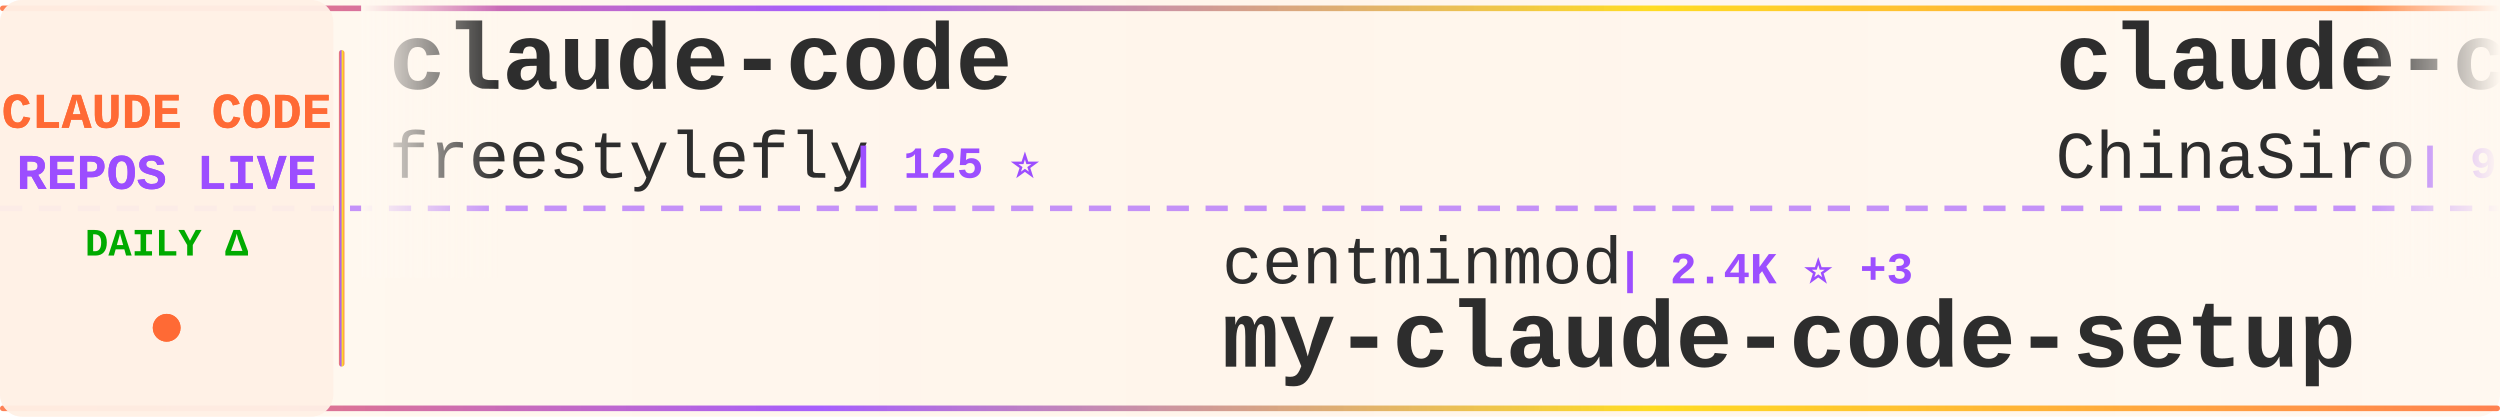
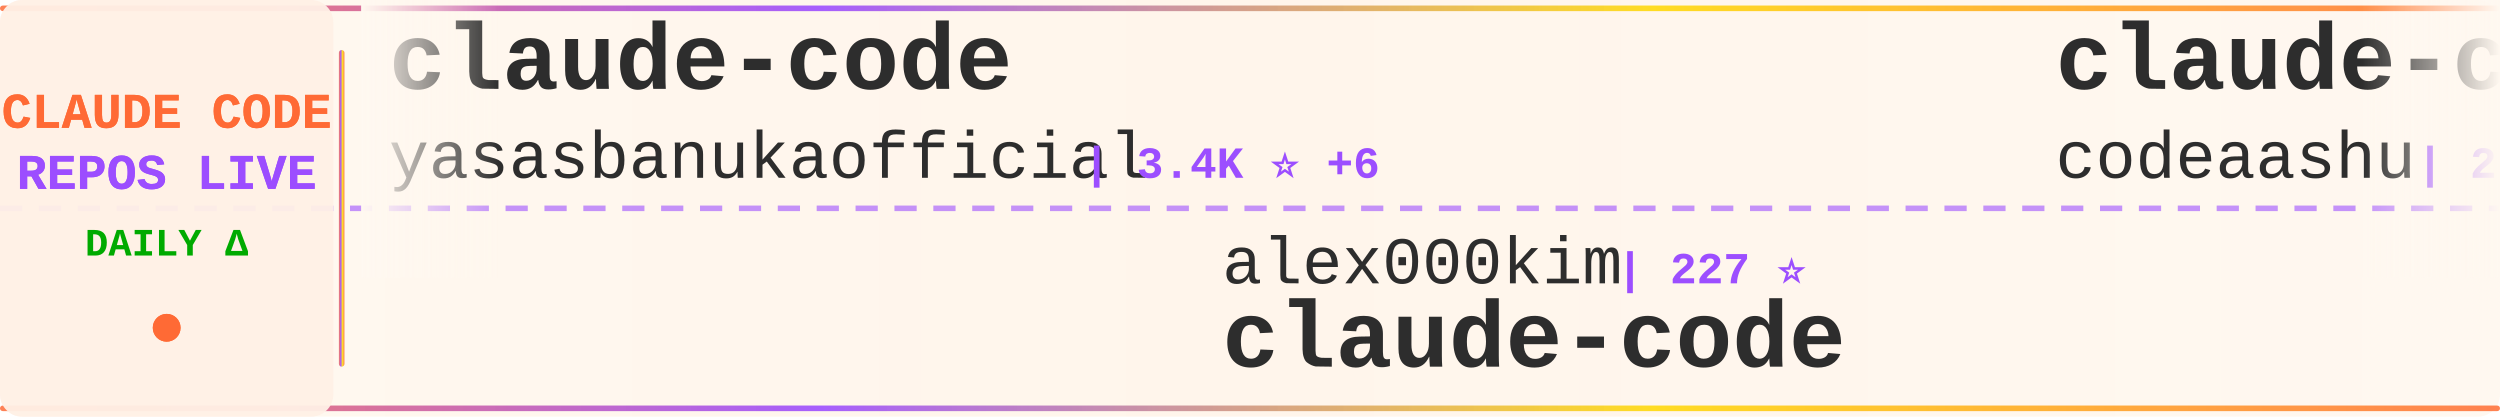
<svg xmlns="http://www.w3.org/2000/svg" width="900" height="150">
  <defs>
    <linearGradient id="tickerBg" x1="0%" y1="0%" x2="100%" y2="0%">
      <stop offset="0%" style="stop-color:#fff8f0;stop-opacity:0.98" />
      <stop offset="50%" style="stop-color:#fff5eb;stop-opacity:1" />
      <stop offset="100%" style="stop-color:#fff8f0;stop-opacity:0.98" />
    </linearGradient>
    <linearGradient id="borderGrad" x1="0%" y1="0%" x2="100%" y2="0%">
      <stop offset="0%" style="stop-color:#FF6B35;stop-opacity:0.85">
        <animate attributeName="stop-opacity" values="0.85;1;0.85" dur="2s" repeatCount="indefinite" />
      </stop>
      <stop offset="33%" style="stop-color:#9C4EFF;stop-opacity:0.9">
        <animate attributeName="stop-opacity" values="0.9;1;0.9" dur="2.2s" repeatCount="indefinite" />
      </stop>
      <stop offset="66%" style="stop-color:#FFD700;stop-opacity:0.85">
        <animate attributeName="stop-opacity" values="0.85;1;0.85" dur="1.8s" repeatCount="indefinite" />
      </stop>
      <stop offset="100%" style="stop-color:#FF6B35;stop-opacity:0.85">
        <animate attributeName="stop-opacity" values="0.85;1;0.85" dur="2s" repeatCount="indefinite" />
      </stop>
    </linearGradient>
    <filter id="textGlow">
      <feGaussianBlur stdDeviation="0.15" result="coloredBlur" />
      <feMerge>
        <feMergeNode in="coloredBlur" />
        <feMergeNode in="SourceGraphic" />
      </feMerge>
    </filter>
    <filter id="metricGlow">
      <feGaussianBlur stdDeviation="0.2" result="coloredBlur" />
      <feMerge>
        <feMergeNode in="coloredBlur" />
        <feMergeNode in="SourceGraphic" />
      </feMerge>
    </filter>
    <linearGradient id="leftFade" x1="0%" y1="0%" x2="100%" y2="0%">
      <stop offset="0%" style="stop-color:#fff8f0;stop-opacity:1" />
      <stop offset="100%" style="stop-color:#fff8f0;stop-opacity:0" />
    </linearGradient>
    <linearGradient id="rightFade" x1="0%" y1="0%" x2="100%" y2="0%">
      <stop offset="0%" style="stop-color:#fff8f0;stop-opacity:0" />
      <stop offset="100%" style="stop-color:#fff8f0;stop-opacity:1" />
    </linearGradient>
  </defs>
  <rect width="900" height="150" fill="url(#tickerBg)" rx="8" />
  <rect x="0" y="2" width="900" height="2" fill="url(#borderGrad)" rx="1" />
  <rect x="0" y="146" width="900" height="2" fill="url(#borderGrad)" rx="1" />
  <line x1="0" y1="75" x2="900" y2="75" stroke="#9C4EFF" stroke-width="2" stroke-dasharray="8 6" opacity="0.6" />
  <rect x="0" y="0" width="120" height="150" fill="#fff0e6" opacity="0.95" rx="8" />
  <text x="60" y="46" font-family="'Courier New', monospace" font-size="18" font-weight="bold" fill="#FF6B35" text-anchor="middle" filter="url(#textGlow)">
    CLAUDE CODE
  </text>
  <text x="60" y="68" font-family="'Courier New', monospace" font-size="18" font-weight="bold" fill="#9C4EFF" text-anchor="middle" filter="url(#textGlow)">
    REPOS LIVE
  </text>
  <text x="60" y="92" font-family="'Courier New', monospace" font-size="14" font-weight="bold" fill="#00aa00" text-anchor="middle">
    DAILY Δ
  </text>
  <circle cx="60" cy="118" r="5" fill="#FF6B35" filter="url(#metricGlow)">
    <animate attributeName="r" values="4;6;4" dur="1.5s" repeatCount="indefinite" />
    <animate attributeName="opacity" values="0.6;1;0.6" dur="1.5s" repeatCount="indefinite" />
  </circle>
  <rect x="122" y="18" width="2" height="114" fill="url(#borderGrad)" rx="1" />
  <clipPath id="tickerClip">
    <rect x="130" y="0" width="770" height="150" />
  </clipPath>
  <g clip-path="url(#tickerClip)">
    <g id="tickerItems">
      <animateTransform attributeName="transform" attributeType="XML" type="translate" from="0 0" to="-3000 0" dur="54s" repeatCount="indefinite" />
      <g transform="translate(0, 0)">
        <text x="140" y="32" font-family="'Courier New', monospace" font-size="34" font-weight="bold" fill="#2d2d2d">claude-code</text>
-         <text x="140" y="64" font-family="'Courier New', monospace" font-size="24" font-weight="normal" fill="#2d2d2d" opacity="1.0">freestylefly</text>
-         <text x="306" y="64" font-family="'Courier New', monospace" font-size="16" font-weight="bold" fill="#9C4EFF"> | 125 ⭐</text>
+         <text x="140" y="64" font-family="'Courier New', monospace" font-size="24" font-weight="normal" fill="#2d2d2d" opacity="1.0">yasasbanukaofficial</text>
+         <text x="390" y="64" font-family="'Courier New', monospace" font-size="16" font-weight="bold" fill="#9C4EFF"> | 3.4K ⭐ +6</text>
      </g>
      <g transform="translate(300, 0)">
-         <text x="140" y="102" font-family="'Courier New', monospace" font-size="24" font-weight="normal" fill="#2d2d2d" opacity="1.0">centminmod</text>
-         <text x="282" y="102" font-family="'Courier New', monospace" font-size="16" font-weight="bold" fill="#9C4EFF"> | 2.4K ⭐ +3</text>
-         <text x="140" y="132" font-family="'Courier New', monospace" font-size="34" font-weight="bold" fill="#2d2d2d">my-claude-code-setup</text>
+         <text x="140" y="102" font-family="'Courier New', monospace" font-size="24" font-weight="normal" fill="#2d2d2d" opacity="1.0">alex000kim</text>
+         <text x="282" y="102" font-family="'Courier New', monospace" font-size="16" font-weight="bold" fill="#9C4EFF"> | 227 ⭐</text>
+         <text x="140" y="132" font-family="'Courier New', monospace" font-size="34" font-weight="bold" fill="#2d2d2d">claude-code</text>
      </g>
      <g transform="translate(600, 0)">
-         <text x="140" y="32" font-family="'Courier New', monospace" font-size="34" font-weight="bold" fill="#2d2d2d">claude-code-sourcemap</text>
-         <text x="140" y="64" font-family="'Courier New', monospace" font-size="24" font-weight="normal" fill="#2d2d2d" opacity="1.0">ChinaSiro</text>
-         <text x="270" y="64" font-family="'Courier New', monospace" font-size="16" font-weight="bold" fill="#9C4EFF"> | 9.3K ⭐ +3</text>
+         <text x="140" y="32" font-family="'Courier New', monospace" font-size="34" font-weight="bold" fill="#2d2d2d">claude-code</text>
+         <text x="140" y="64" font-family="'Courier New', monospace" font-size="24" font-weight="normal" fill="#2d2d2d" opacity="1.0">codeaashu</text>
+         <text x="270" y="64" font-family="'Courier New', monospace" font-size="16" font-weight="bold" fill="#9C4EFF"> | 2.8K ⭐ +6</text>
      </g>
      <g transform="translate(900, 0)">
-         <text x="140" y="102" font-family="'Courier New', monospace" font-size="24" font-weight="normal" fill="#2d2d2d" opacity="1.0">Windy3f3f3f3f</text>
-         <text x="318" y="102" font-family="'Courier New', monospace" font-size="16" font-weight="bold" fill="#9C4EFF"> | 1.3K ⭐ +8</text>
-         <text x="140" y="132" font-family="'Courier New', monospace" font-size="34" font-weight="bold" fill="#2d2d2d">claude-code-from-scratch</text>
+         <text x="140" y="102" font-family="'Courier New', monospace" font-size="24" font-weight="normal" fill="#2d2d2d" opacity="1.0">tanbiralam</text>
+         <text x="282" y="102" font-family="'Courier New', monospace" font-size="16" font-weight="bold" fill="#9C4EFF"> | 1.8K ⭐ +5</text>
+         <text x="140" y="132" font-family="'Courier New', monospace" font-size="34" font-weight="bold" fill="#2d2d2d">claude-code</text>
      </g>
      <g transform="translate(1200, 0)">
-         <text x="140" y="32" font-family="'Courier New', monospace" font-size="34" font-weight="bold" fill="#2d2d2d">claude-coder</text>
-         <text x="140" y="64" font-family="'Courier New', monospace" font-size="24" font-weight="normal" fill="#2d2d2d" opacity="1.0">kodu-ai</text>
-         <text x="246" y="64" font-family="'Courier New', monospace" font-size="16" font-weight="bold" fill="#9C4EFF"> | 5.3K ⭐</text>
+         <text x="140" y="32" font-family="'Courier New', monospace" font-size="34" font-weight="bold" fill="#2d2d2d">claude-code-infrastructu...</text>
+         <text x="140" y="64" font-family="'Courier New', monospace" font-size="24" font-weight="normal" fill="#2d2d2d" opacity="1.0">diet103</text>
+         <text x="246" y="64" font-family="'Courier New', monospace" font-size="16" font-weight="bold" fill="#9C4EFF"> | 9.7K ⭐ +3</text>
      </g>
      <g transform="translate(1500, 0)">
-         <text x="140" y="102" font-family="'Courier New', monospace" font-size="24" font-weight="normal" fill="#2d2d2d" opacity="1.0">anthropics</text>
-         <text x="282" y="102" font-family="'Courier New', monospace" font-size="16" font-weight="bold" fill="#9C4EFF"> | 144.0K ⭐ +513</text>
-         <text x="140" y="132" font-family="'Courier New', monospace" font-size="34" font-weight="bold" fill="#2d2d2d">skills</text>
+         <text x="140" y="102" font-family="'Courier New', monospace" font-size="24" font-weight="normal" fill="#2d2d2d" opacity="1.0">jarmuine</text>
+         <text x="258" y="102" font-family="'Courier New', monospace" font-size="16" font-weight="bold" fill="#9C4EFF"> | 2.2K ⭐ +2</text>
+         <text x="140" y="132" font-family="'Courier New', monospace" font-size="34" font-weight="bold" fill="#2d2d2d">claude-code</text>
      </g>
      <g transform="translate(1800, 0)">
-         <text x="140" y="32" font-family="'Courier New', monospace" font-size="34" font-weight="bold" fill="#2d2d2d">claude-code-base-action</text>
-         <text x="140" y="64" font-family="'Courier New', monospace" font-size="24" font-weight="normal" fill="#2d2d2d" opacity="1.0">anthropics</text>
-         <text x="282" y="64" font-family="'Courier New', monospace" font-size="16" font-weight="bold" fill="#9C4EFF"> | 851 ⭐ +1</text>
+         <text x="140" y="32" font-family="'Courier New', monospace" font-size="34" font-weight="bold" fill="#2d2d2d">ralph-claude-code</text>
+         <text x="140" y="64" font-family="'Courier New', monospace" font-size="24" font-weight="normal" fill="#2d2d2d" opacity="1.0">frankbria</text>
+         <text x="270" y="64" font-family="'Courier New', monospace" font-size="16" font-weight="bold" fill="#9C4EFF"> | 9.2K ⭐ +5</text>
      </g>
      <g transform="translate(2100, 0)">
-         <text x="140" y="102" font-family="'Courier New', monospace" font-size="24" font-weight="normal" fill="#2d2d2d" opacity="1.0">sugyan</text>
-         <text x="234" y="102" font-family="'Courier New', monospace" font-size="16" font-weight="bold" fill="#9C4EFF"> | 1.1K ⭐ +1</text>
-         <text x="140" y="132" font-family="'Courier New', monospace" font-size="34" font-weight="bold" fill="#2d2d2d">claude-code-webui</text>
+         <text x="140" y="102" font-family="'Courier New', monospace" font-size="24" font-weight="normal" fill="#2d2d2d" opacity="1.0">huangjia2019</text>
+         <text x="306" y="102" font-family="'Courier New', monospace" font-size="16" font-weight="bold" fill="#9C4EFF"> | 742 ⭐ +5</text>
+         <text x="140" y="132" font-family="'Courier New', monospace" font-size="34" font-weight="bold" fill="#2d2d2d">claude-code-engineering</text>
      </g>
      <g transform="translate(2400, 0)">
-         <text x="140" y="32" font-family="'Courier New', monospace" font-size="34" font-weight="bold" fill="#2d2d2d">sc-claude-code-files</text>
-         <text x="140" y="64" font-family="'Courier New', monospace" font-size="24" font-weight="normal" fill="#2d2d2d" opacity="1.0">https-deeplearning-ai</text>
-         <text x="414" y="64" font-family="'Courier New', monospace" font-size="16" font-weight="bold" fill="#9C4EFF"> | 522 ⭐</text>
+         <text x="140" y="32" font-family="'Courier New', monospace" font-size="34" font-weight="bold" fill="#2d2d2d">Claude-Code-Usage-Monito...</text>
+         <text x="140" y="64" font-family="'Courier New', monospace" font-size="24" font-weight="normal" fill="#2d2d2d" opacity="1.0">Maciek-roboblog</text>
+         <text x="342" y="64" font-family="'Courier New', monospace" font-size="16" font-weight="bold" fill="#9C4EFF"> | 8.1K ⭐ +5</text>
      </g>
      <g transform="translate(2700, 0)">
-         <text x="140" y="102" font-family="'Courier New', monospace" font-size="24" font-weight="normal" fill="#2d2d2d" opacity="1.0">OneRedOak</text>
-         <text x="270" y="102" font-family="'Courier New', monospace" font-size="16" font-weight="bold" fill="#9C4EFF"> | 3.8K ⭐</text>
-         <text x="140" y="132" font-family="'Courier New', monospace" font-size="34" font-weight="bold" fill="#2d2d2d">claude-code-workflows</text>
+         <text x="140" y="102" font-family="'Courier New', monospace" font-size="24" font-weight="normal" fill="#2d2d2d" opacity="1.0">AICoderTudou</text>
+         <text x="306" y="102" font-family="'Courier New', monospace" font-size="16" font-weight="bold" fill="#9C4EFF"> | 502 ⭐</text>
+         <text x="140" y="132" font-family="'Courier New', monospace" font-size="34" font-weight="bold" fill="#2d2d2d">claude-code-tudou</text>
      </g>
      <g transform="translate(3000, 0)">
        <text x="140" y="32" font-family="'Courier New', monospace" font-size="34" font-weight="bold" fill="#2d2d2d">claude-code</text>
-         <text x="140" y="64" font-family="'Courier New', monospace" font-size="24" font-weight="normal" fill="#2d2d2d" opacity="1.0">freestylefly</text>
-         <text x="306" y="64" font-family="'Courier New', monospace" font-size="16" font-weight="bold" fill="#9C4EFF"> | 125 ⭐</text>
+         <text x="140" y="64" font-family="'Courier New', monospace" font-size="24" font-weight="normal" fill="#2d2d2d" opacity="1.0">yasasbanukaofficial</text>
+         <text x="390" y="64" font-family="'Courier New', monospace" font-size="16" font-weight="bold" fill="#9C4EFF"> | 3.4K ⭐ +6</text>
      </g>
      <g transform="translate(3300, 0)">
-         <text x="140" y="102" font-family="'Courier New', monospace" font-size="24" font-weight="normal" fill="#2d2d2d" opacity="1.0">centminmod</text>
-         <text x="282" y="102" font-family="'Courier New', monospace" font-size="16" font-weight="bold" fill="#9C4EFF"> | 2.4K ⭐ +3</text>
-         <text x="140" y="132" font-family="'Courier New', monospace" font-size="34" font-weight="bold" fill="#2d2d2d">my-claude-code-setup</text>
+         <text x="140" y="102" font-family="'Courier New', monospace" font-size="24" font-weight="normal" fill="#2d2d2d" opacity="1.0">alex000kim</text>
+         <text x="282" y="102" font-family="'Courier New', monospace" font-size="16" font-weight="bold" fill="#9C4EFF"> | 227 ⭐</text>
+         <text x="140" y="132" font-family="'Courier New', monospace" font-size="34" font-weight="bold" fill="#2d2d2d">claude-code</text>
      </g>
      <g transform="translate(3600, 0)">
-         <text x="140" y="32" font-family="'Courier New', monospace" font-size="34" font-weight="bold" fill="#2d2d2d">claude-code-sourcemap</text>
-         <text x="140" y="64" font-family="'Courier New', monospace" font-size="24" font-weight="normal" fill="#2d2d2d" opacity="1.0">ChinaSiro</text>
-         <text x="270" y="64" font-family="'Courier New', monospace" font-size="16" font-weight="bold" fill="#9C4EFF"> | 9.3K ⭐ +3</text>
+         <text x="140" y="32" font-family="'Courier New', monospace" font-size="34" font-weight="bold" fill="#2d2d2d">claude-code</text>
+         <text x="140" y="64" font-family="'Courier New', monospace" font-size="24" font-weight="normal" fill="#2d2d2d" opacity="1.0">codeaashu</text>
+         <text x="270" y="64" font-family="'Courier New', monospace" font-size="16" font-weight="bold" fill="#9C4EFF"> | 2.8K ⭐ +6</text>
      </g>
      <g transform="translate(3900, 0)">
-         <text x="140" y="102" font-family="'Courier New', monospace" font-size="24" font-weight="normal" fill="#2d2d2d" opacity="1.0">Windy3f3f3f3f</text>
-         <text x="318" y="102" font-family="'Courier New', monospace" font-size="16" font-weight="bold" fill="#9C4EFF"> | 1.3K ⭐ +8</text>
-         <text x="140" y="132" font-family="'Courier New', monospace" font-size="34" font-weight="bold" fill="#2d2d2d">claude-code-from-scratch</text>
+         <text x="140" y="102" font-family="'Courier New', monospace" font-size="24" font-weight="normal" fill="#2d2d2d" opacity="1.0">tanbiralam</text>
+         <text x="282" y="102" font-family="'Courier New', monospace" font-size="16" font-weight="bold" fill="#9C4EFF"> | 1.8K ⭐ +5</text>
+         <text x="140" y="132" font-family="'Courier New', monospace" font-size="34" font-weight="bold" fill="#2d2d2d">claude-code</text>
      </g>
    </g>
  </g>
  <rect x="130" y="0" width="50" height="100" fill="url(#leftFade)" />
  <rect x="850" y="0" width="50" height="100" fill="url(#rightFade)" />
</svg>
